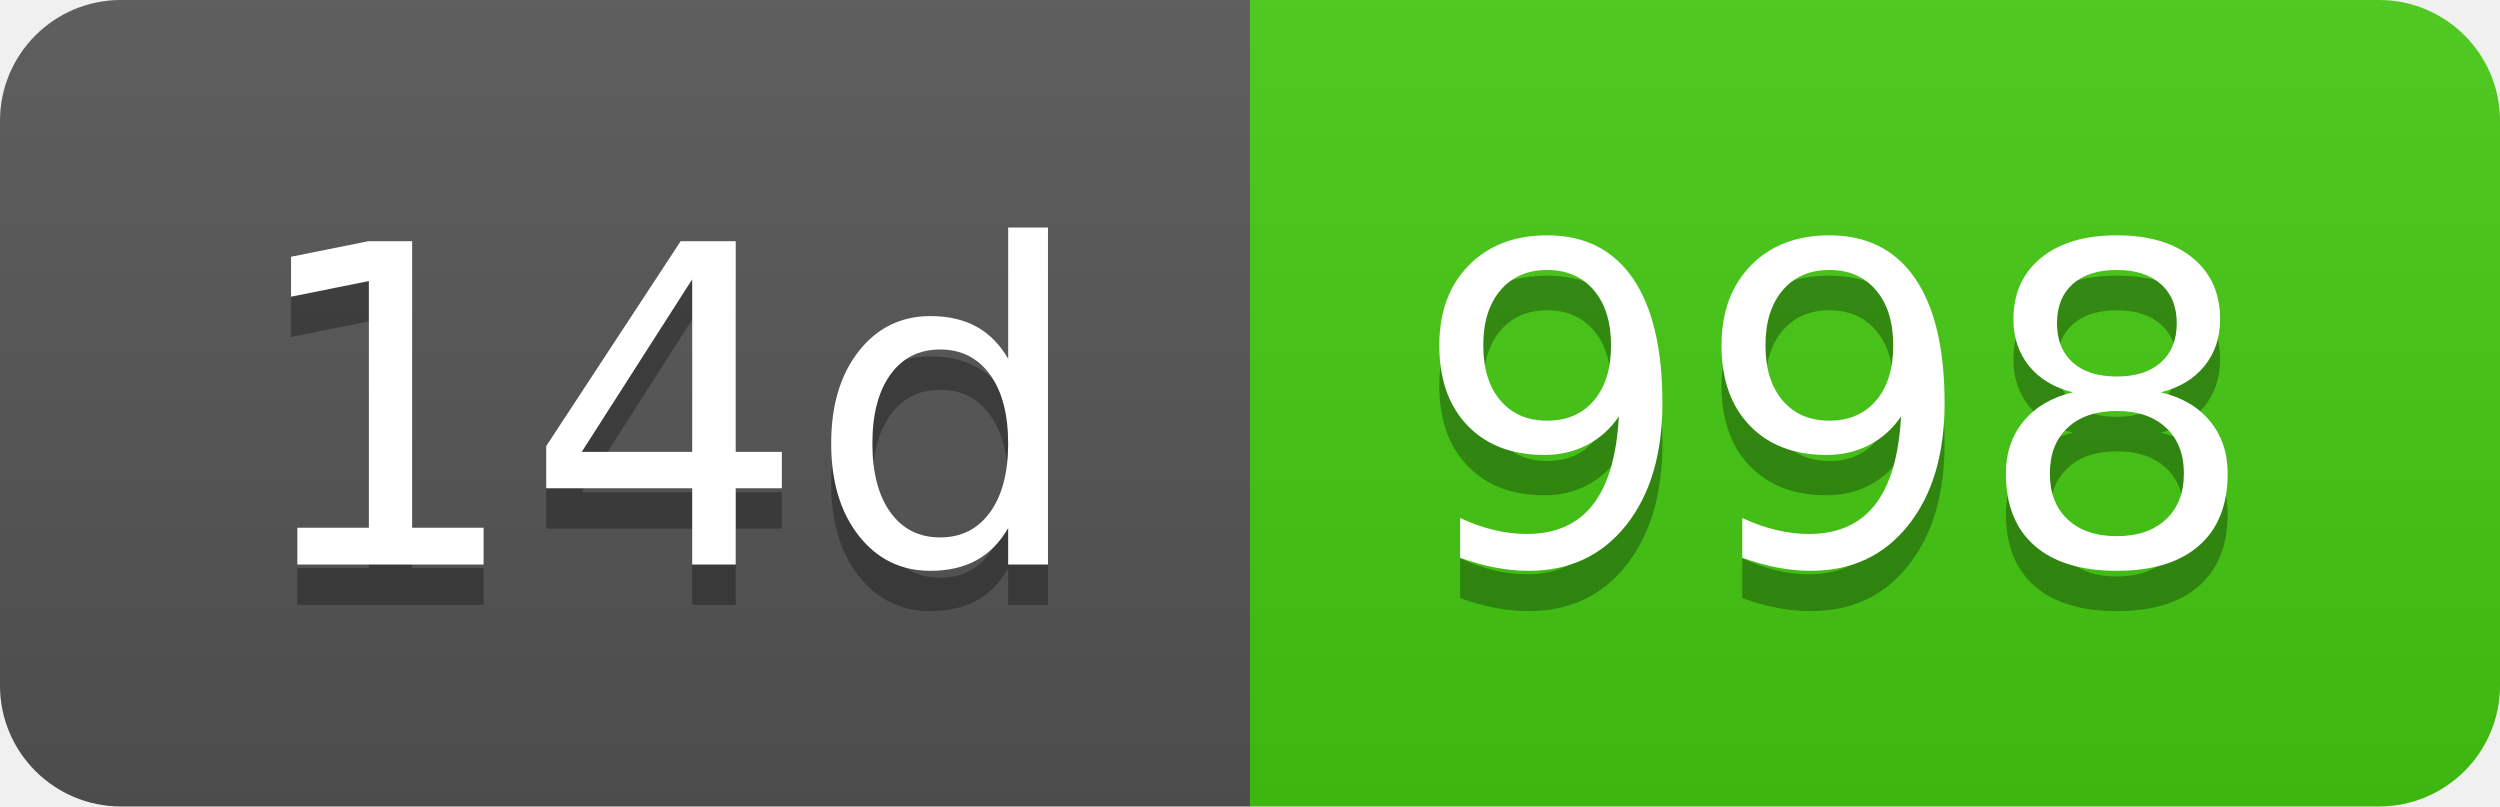
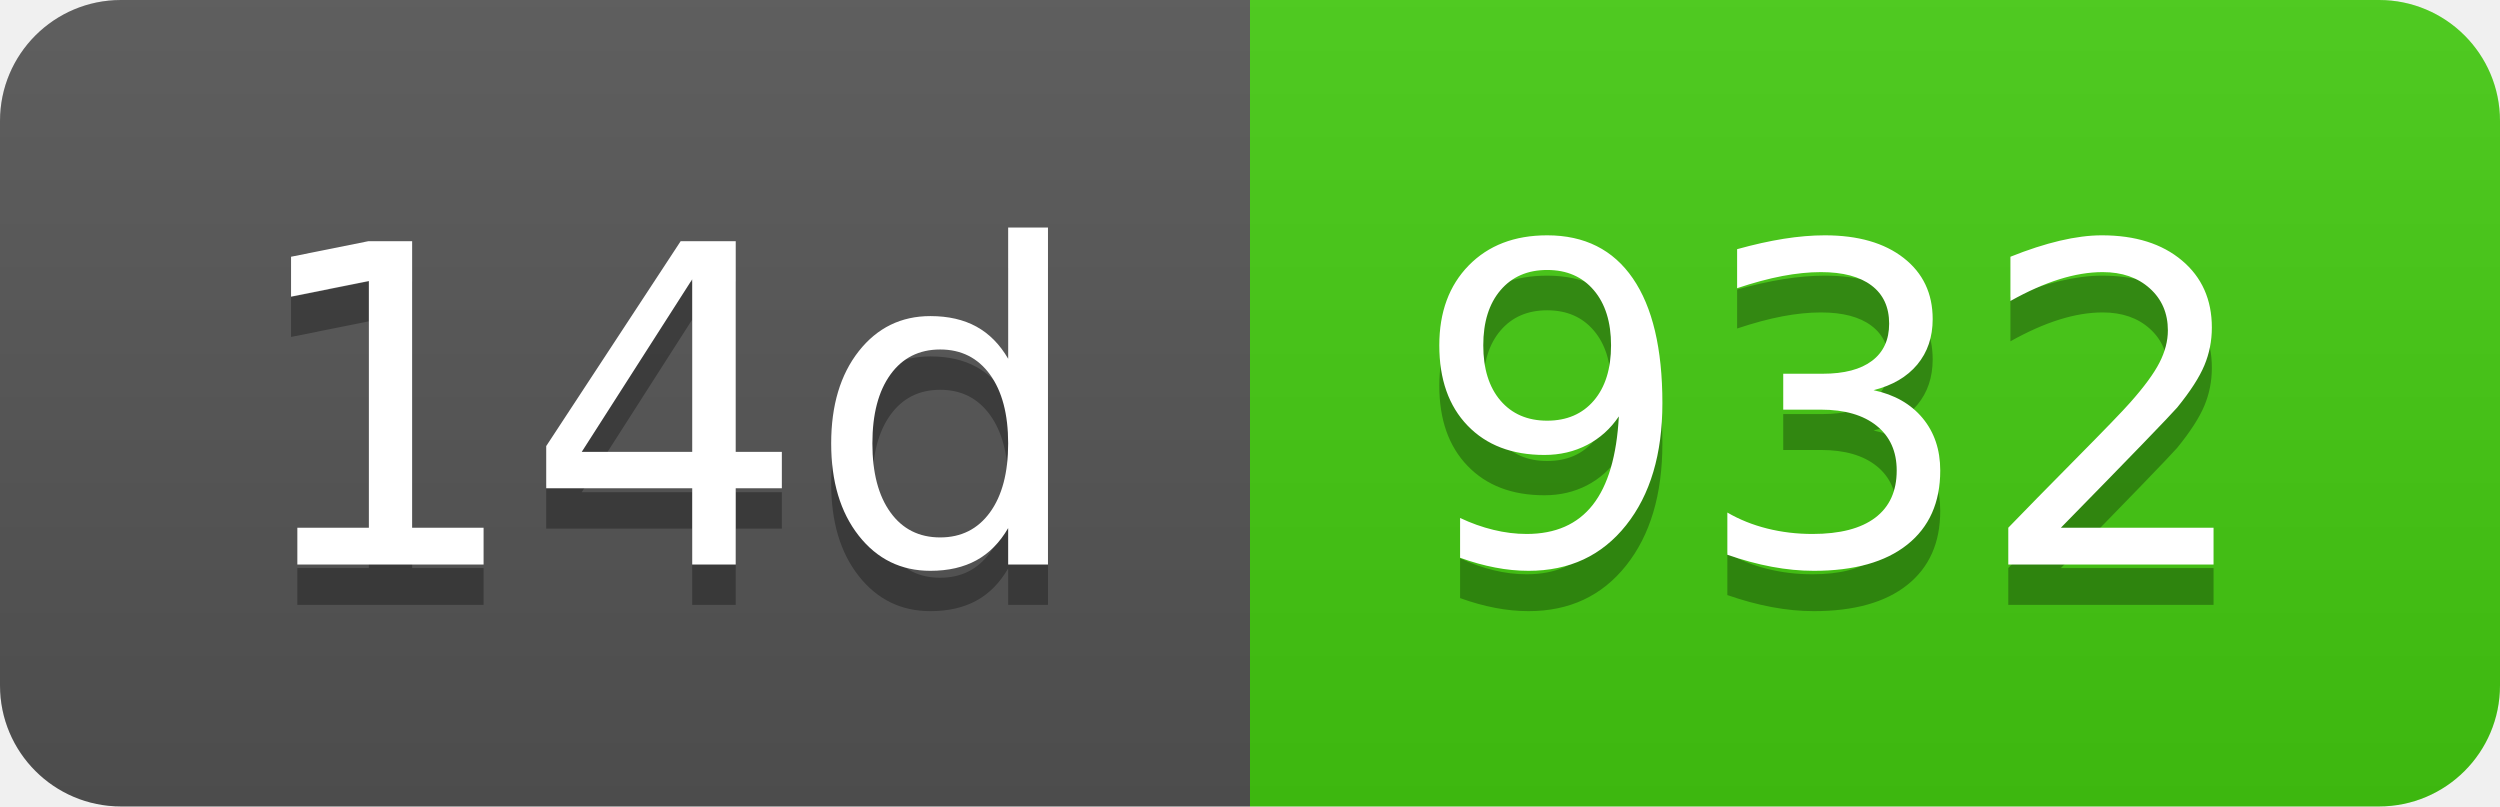
- <svg xmlns="http://www.w3.org/2000/svg" width="62" height="20" role="img" aria-label="14d: 998">
+ <svg xmlns="http://www.w3.org/2000/svg" width="62" height="20" role="img" aria-label="14d: 932">
  <linearGradient id="s" x2="0" y2="100%">
    <stop offset="0" stop-color="#bbb" stop-opacity=".1" />
    <stop offset="1" stop-opacity=".1" />
  </linearGradient>
  <clipPath id="r">
    <rect width="62" height="20" rx="3" fill="#fff" />
  </clipPath>
  <g clip-path="url(#r)">
    <rect width="31" height="20" fill="#555" />
    <rect x="31" width="31" height="20" fill="#4c1" />
    <rect width="62" height="20" fill="url(#s)" />
  </g>
  <g fill="#fff" text-anchor="middle" font-family="Verdana,Geneva,DejaVu Sans,sans-serif" text-rendering="geometricPrecision" font-size="110">
    <text aria-hidden="true" x="165" y="150" fill="#010101" fill-opacity=".3" transform="scale(.1)" textLength="210">14d</text>
    <text x="165" y="140" transform="scale(.1)" fill="#fff" textLength="210">14d</text>
-     <text aria-hidden="true" x="455" y="150" fill="#010101" fill-opacity=".3" transform="scale(.1)" textLength="210">998</text>
-     <text x="455" y="140" transform="scale(.1)" fill="#fff" textLength="210">998</text>
+     <text aria-hidden="true" x="455" y="150" fill="#010101" fill-opacity=".3" transform="scale(.1)" textLength="210">932</text>
+     <text x="455" y="140" transform="scale(.1)" fill="#fff" textLength="210">932</text>
  </g>
</svg>
